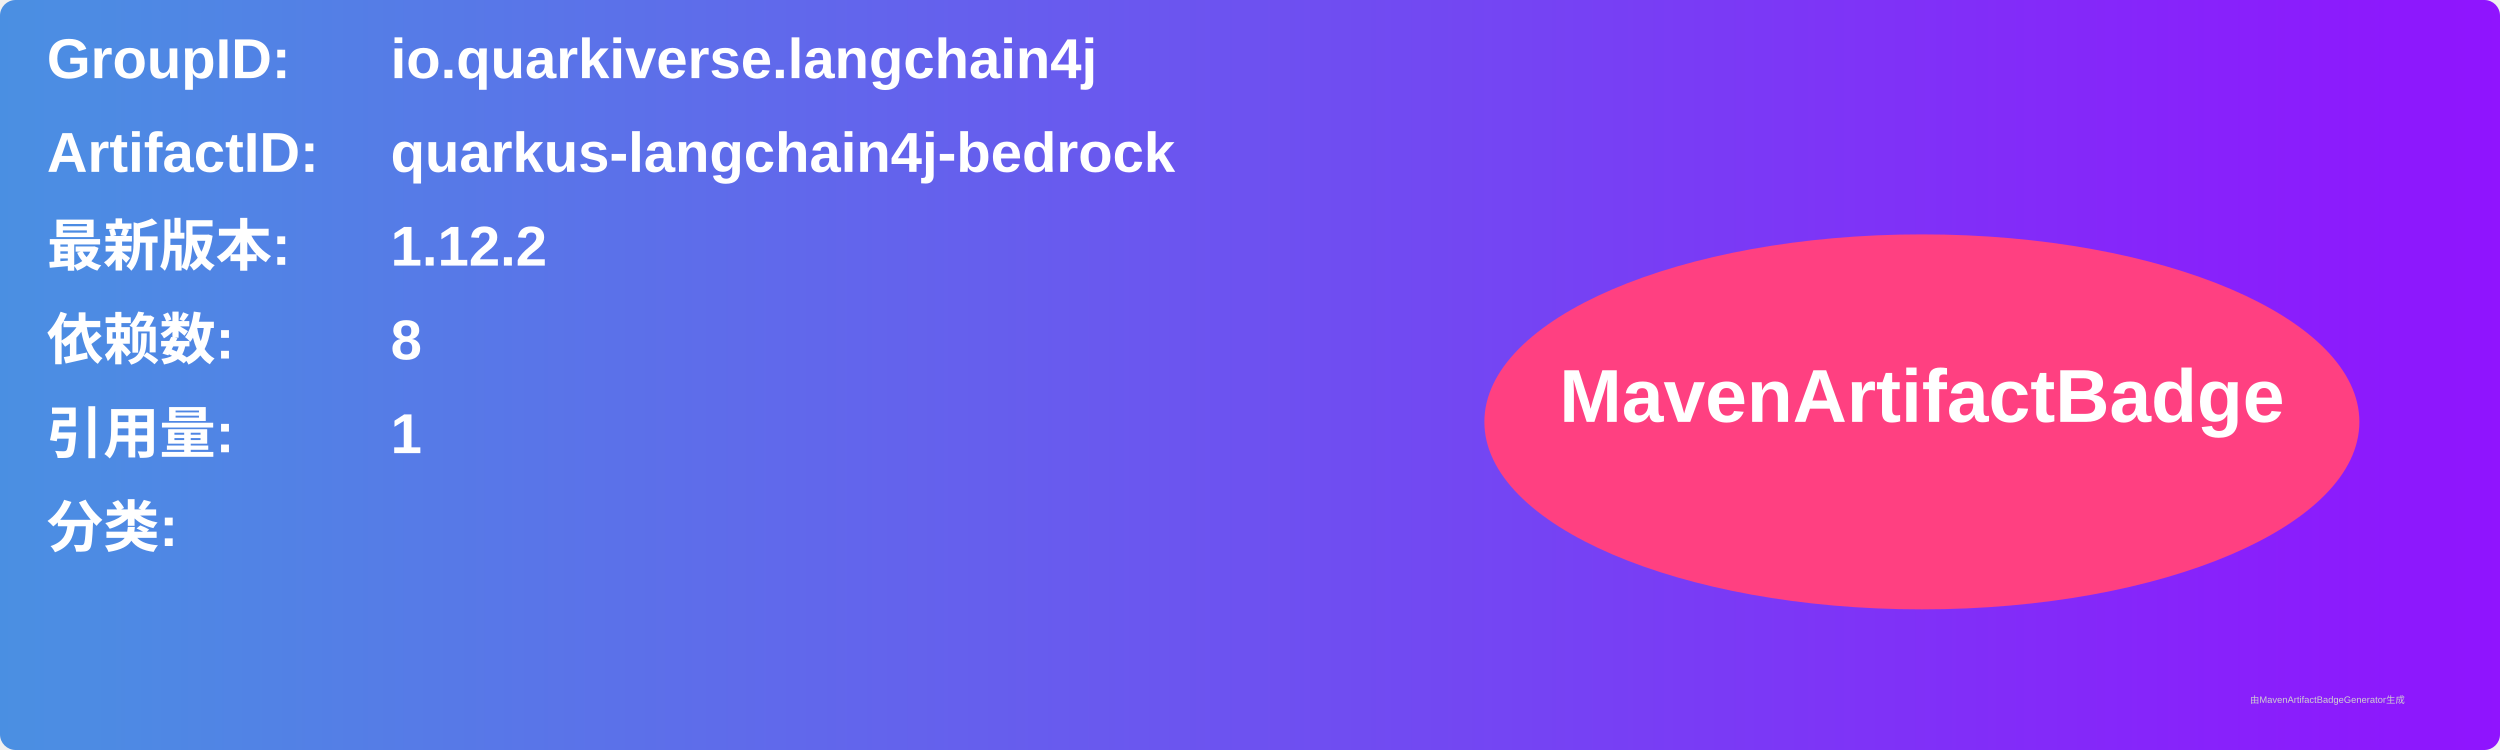
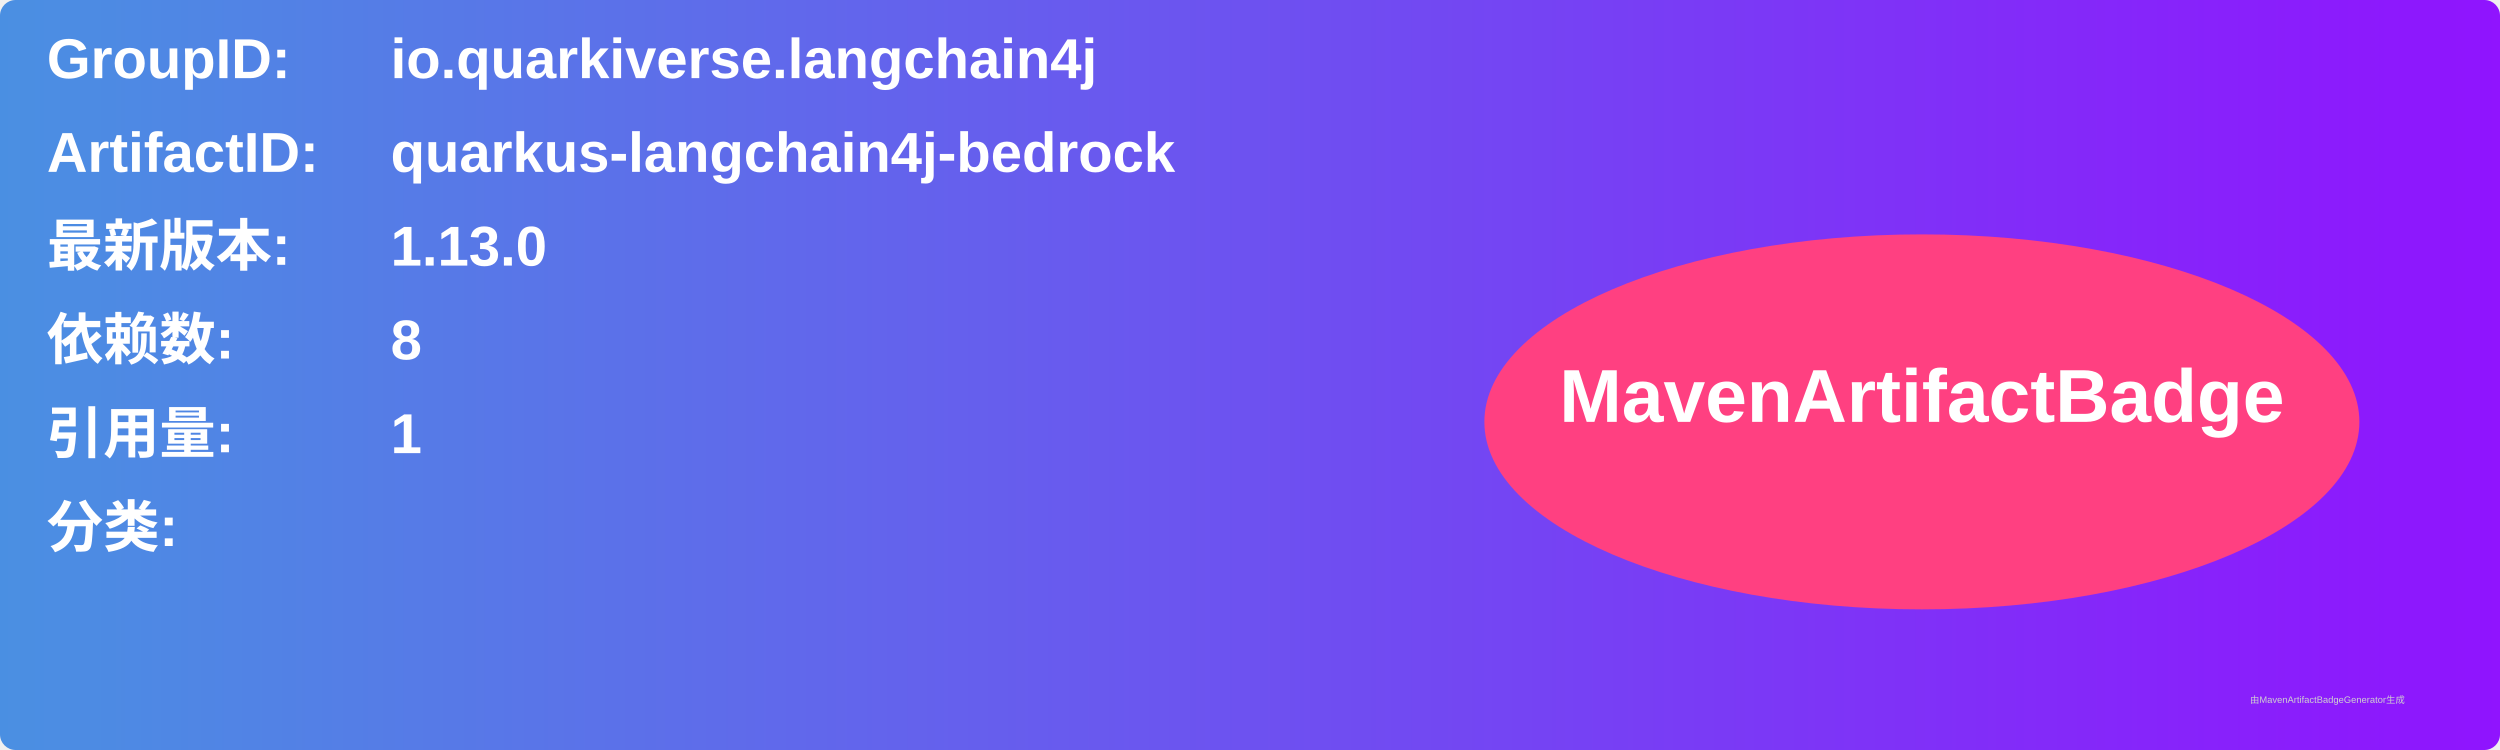
<svg xmlns="http://www.w3.org/2000/svg" width="800" height="240" viewBox="0 0 800 240">
  <linearGradient id="grad" x1="0%" y1="0%" x2="100%" y2="0%">
    <stop offset="0%" stop-color="#4a90e2" />
    <stop offset="100%" stop-color="#9013fe" />
  </linearGradient>
  <rect width="100%" height="100%" rx="5" ry="5" fill="url(#grad)" />
  <g transform="translate(15, 15)">
    <text x="0" y="10" font-family="Arial" font-size="18" fill="white" font-weight="bold" width="260">GroupID:</text>
    <text x="110" y="10" font-family="Arial" font-size="18" fill="white" font-weight="bold" width="460">io.quarkiverse.langchain4j</text>
    <text x="0" y="40" font-family="Arial" font-size="18" fill="white" font-weight="bold" width="260">ArtifactID:</text>
    <text x="110" y="40" font-family="Arial" font-size="18" fill="white" font-weight="bold" width="460">quarkus-langchain4j-bedrock</text>
    <text x="0" y="70" font-family="Arial" font-size="18" fill="white" font-weight="bold">最新版本:</text>
    <text x="110" y="70" font-family="Arial" font-size="18" fill="white" font-weight="bold">
-       <tspan font-weight="bold">1.12.2</tspan>
+       <tspan font-weight="bold">1.13.0</tspan>
    </text>
    <text x="0" y="100" font-family="Arial" font-size="18" fill="white" font-weight="bold">依赖数: </text>
    <text x="110" y="100" font-family="Arial" font-size="18" fill="white">
      <tspan font-weight="bold">8</tspan>
    </text>
    <text x="0" y="130" font-family="Arial" font-size="18" fill="white" font-weight="bold">引用量: </text>
    <text x="110" y="130" font-family="Arial" font-size="18" fill="white">
      <tspan font-weight="bold">1</tspan>
    </text>
    <text x="0" y="160" font-family="Arial" font-size="18" fill="white" font-weight="bold">分类:</text>
    <text x="10" y="190" font-family="Arial" font-size="10" fill="white">
      <tspan font-weight="bold" />
    </text>
    <ellipse cx="600" cy="120" rx="140" ry="60" fill="#ff4081" />
    <text x="600" y="120" text-anchor="middle" font-family="Arial" font-size="24" fill="white" font-weight="bold">MavenArtifactBadge</text>
  </g>
  <text x="720" y="225" font-family="Arial" font-size="3" fill="#d0d0d0">由MavenArtifactBadgeGenerator生成</text>
</svg>
